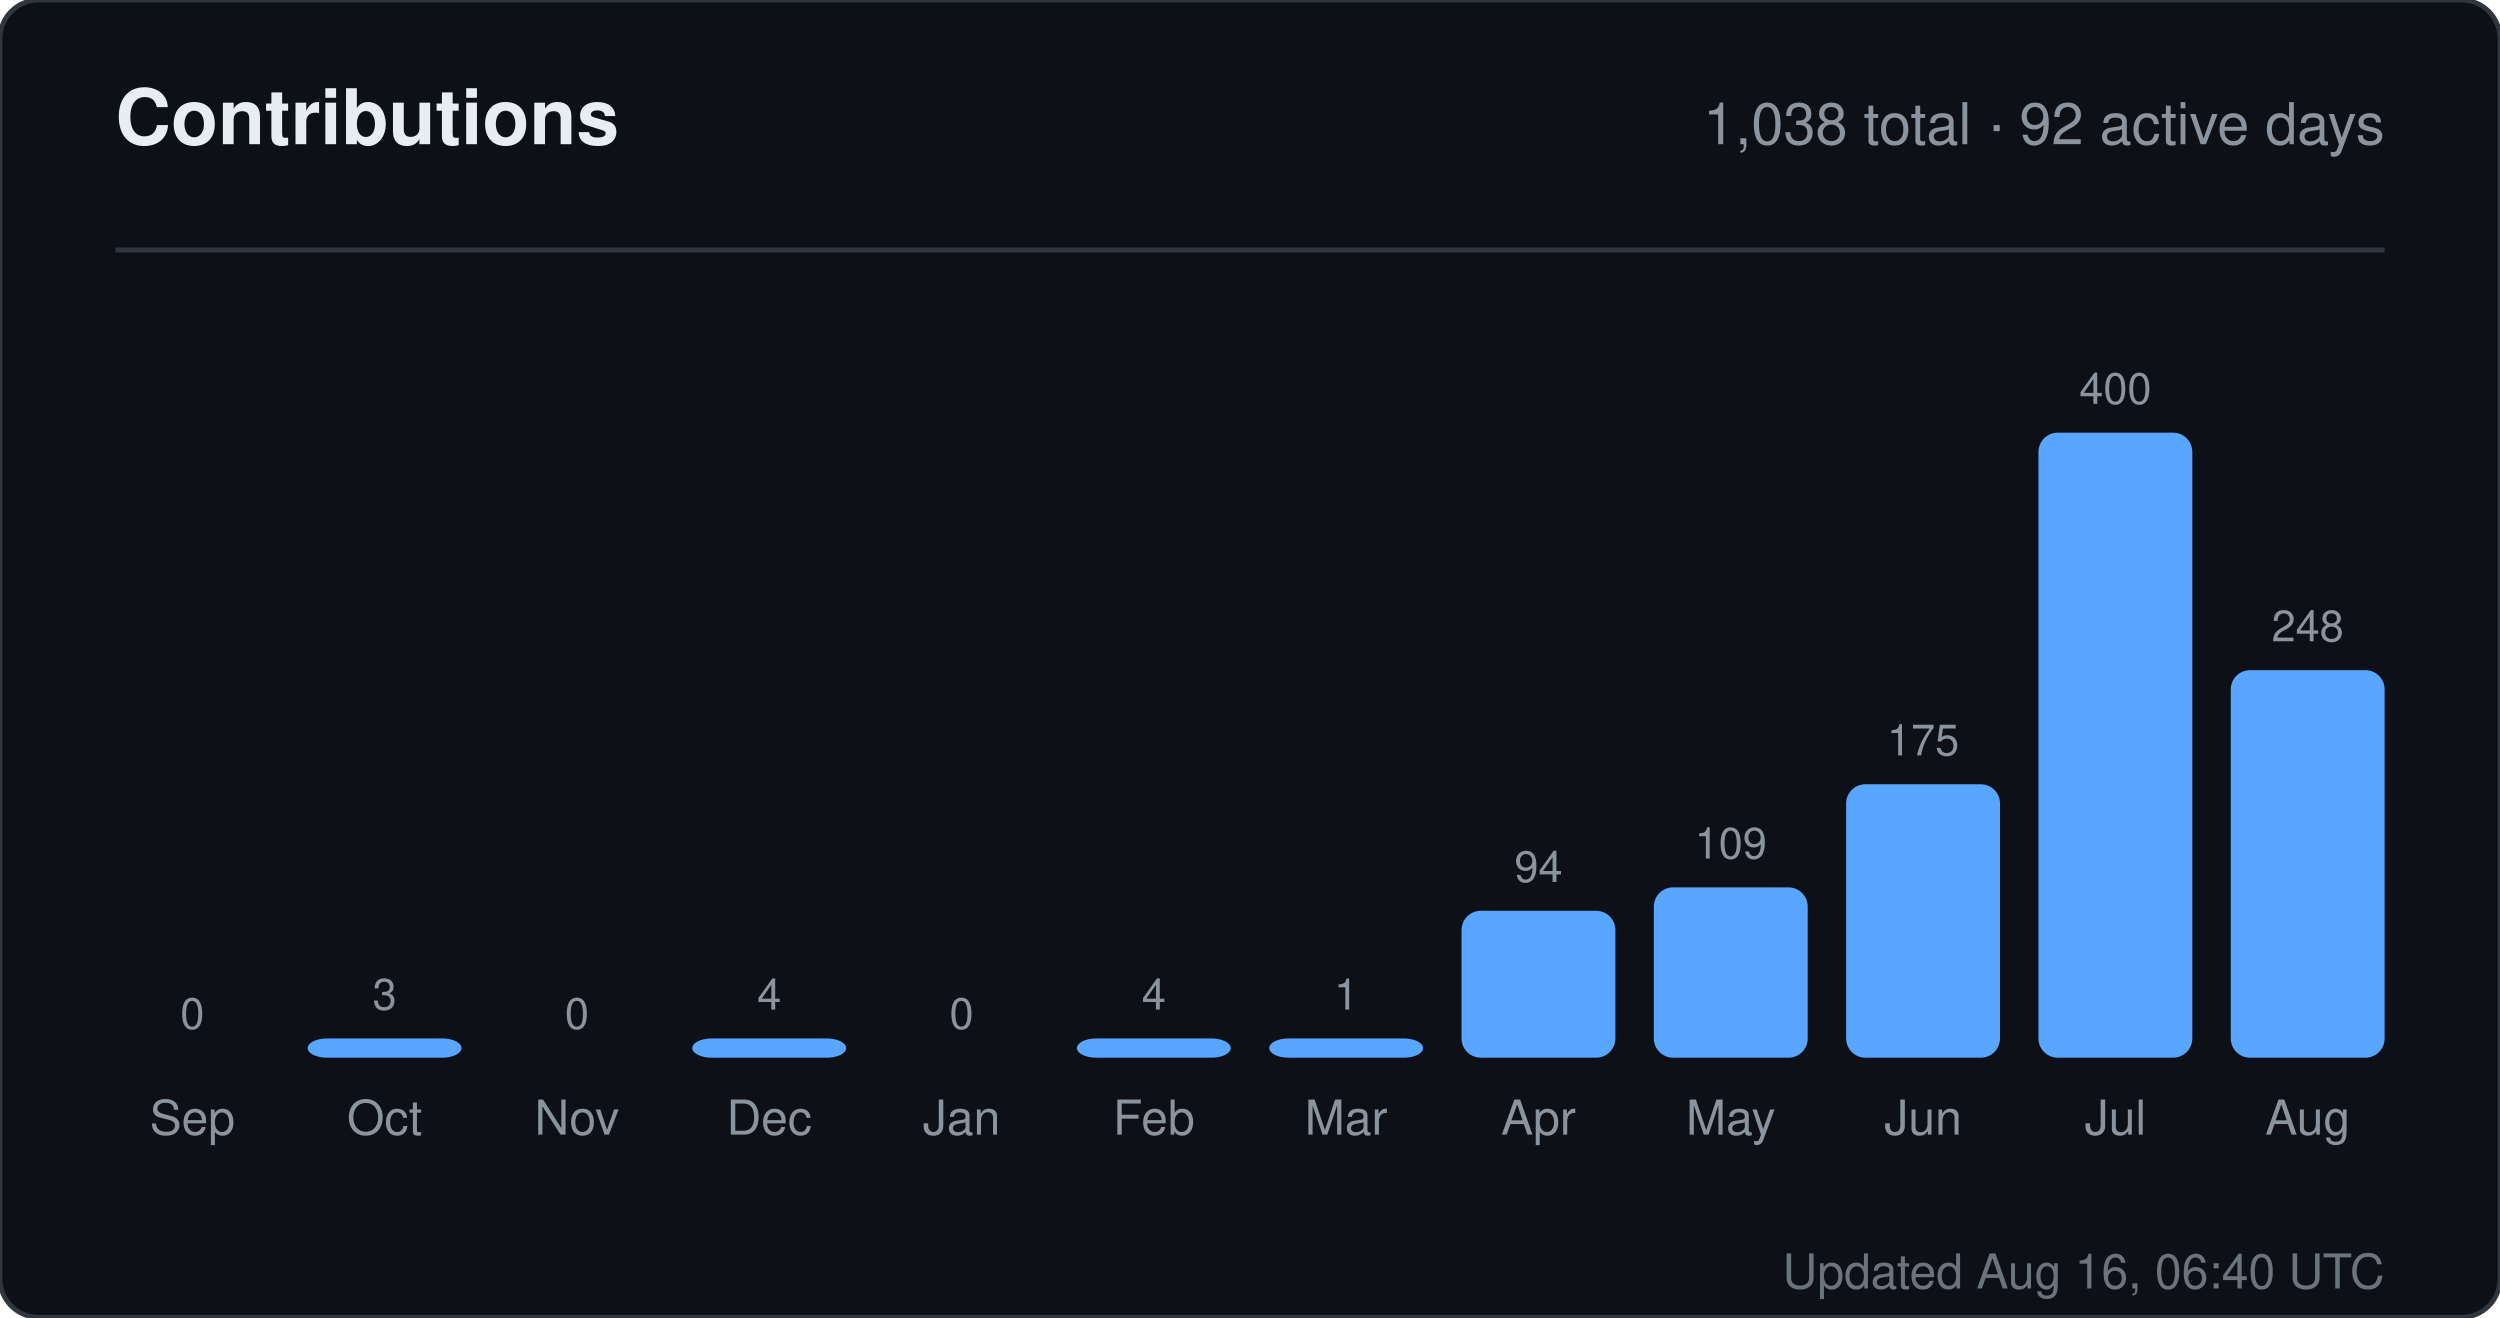
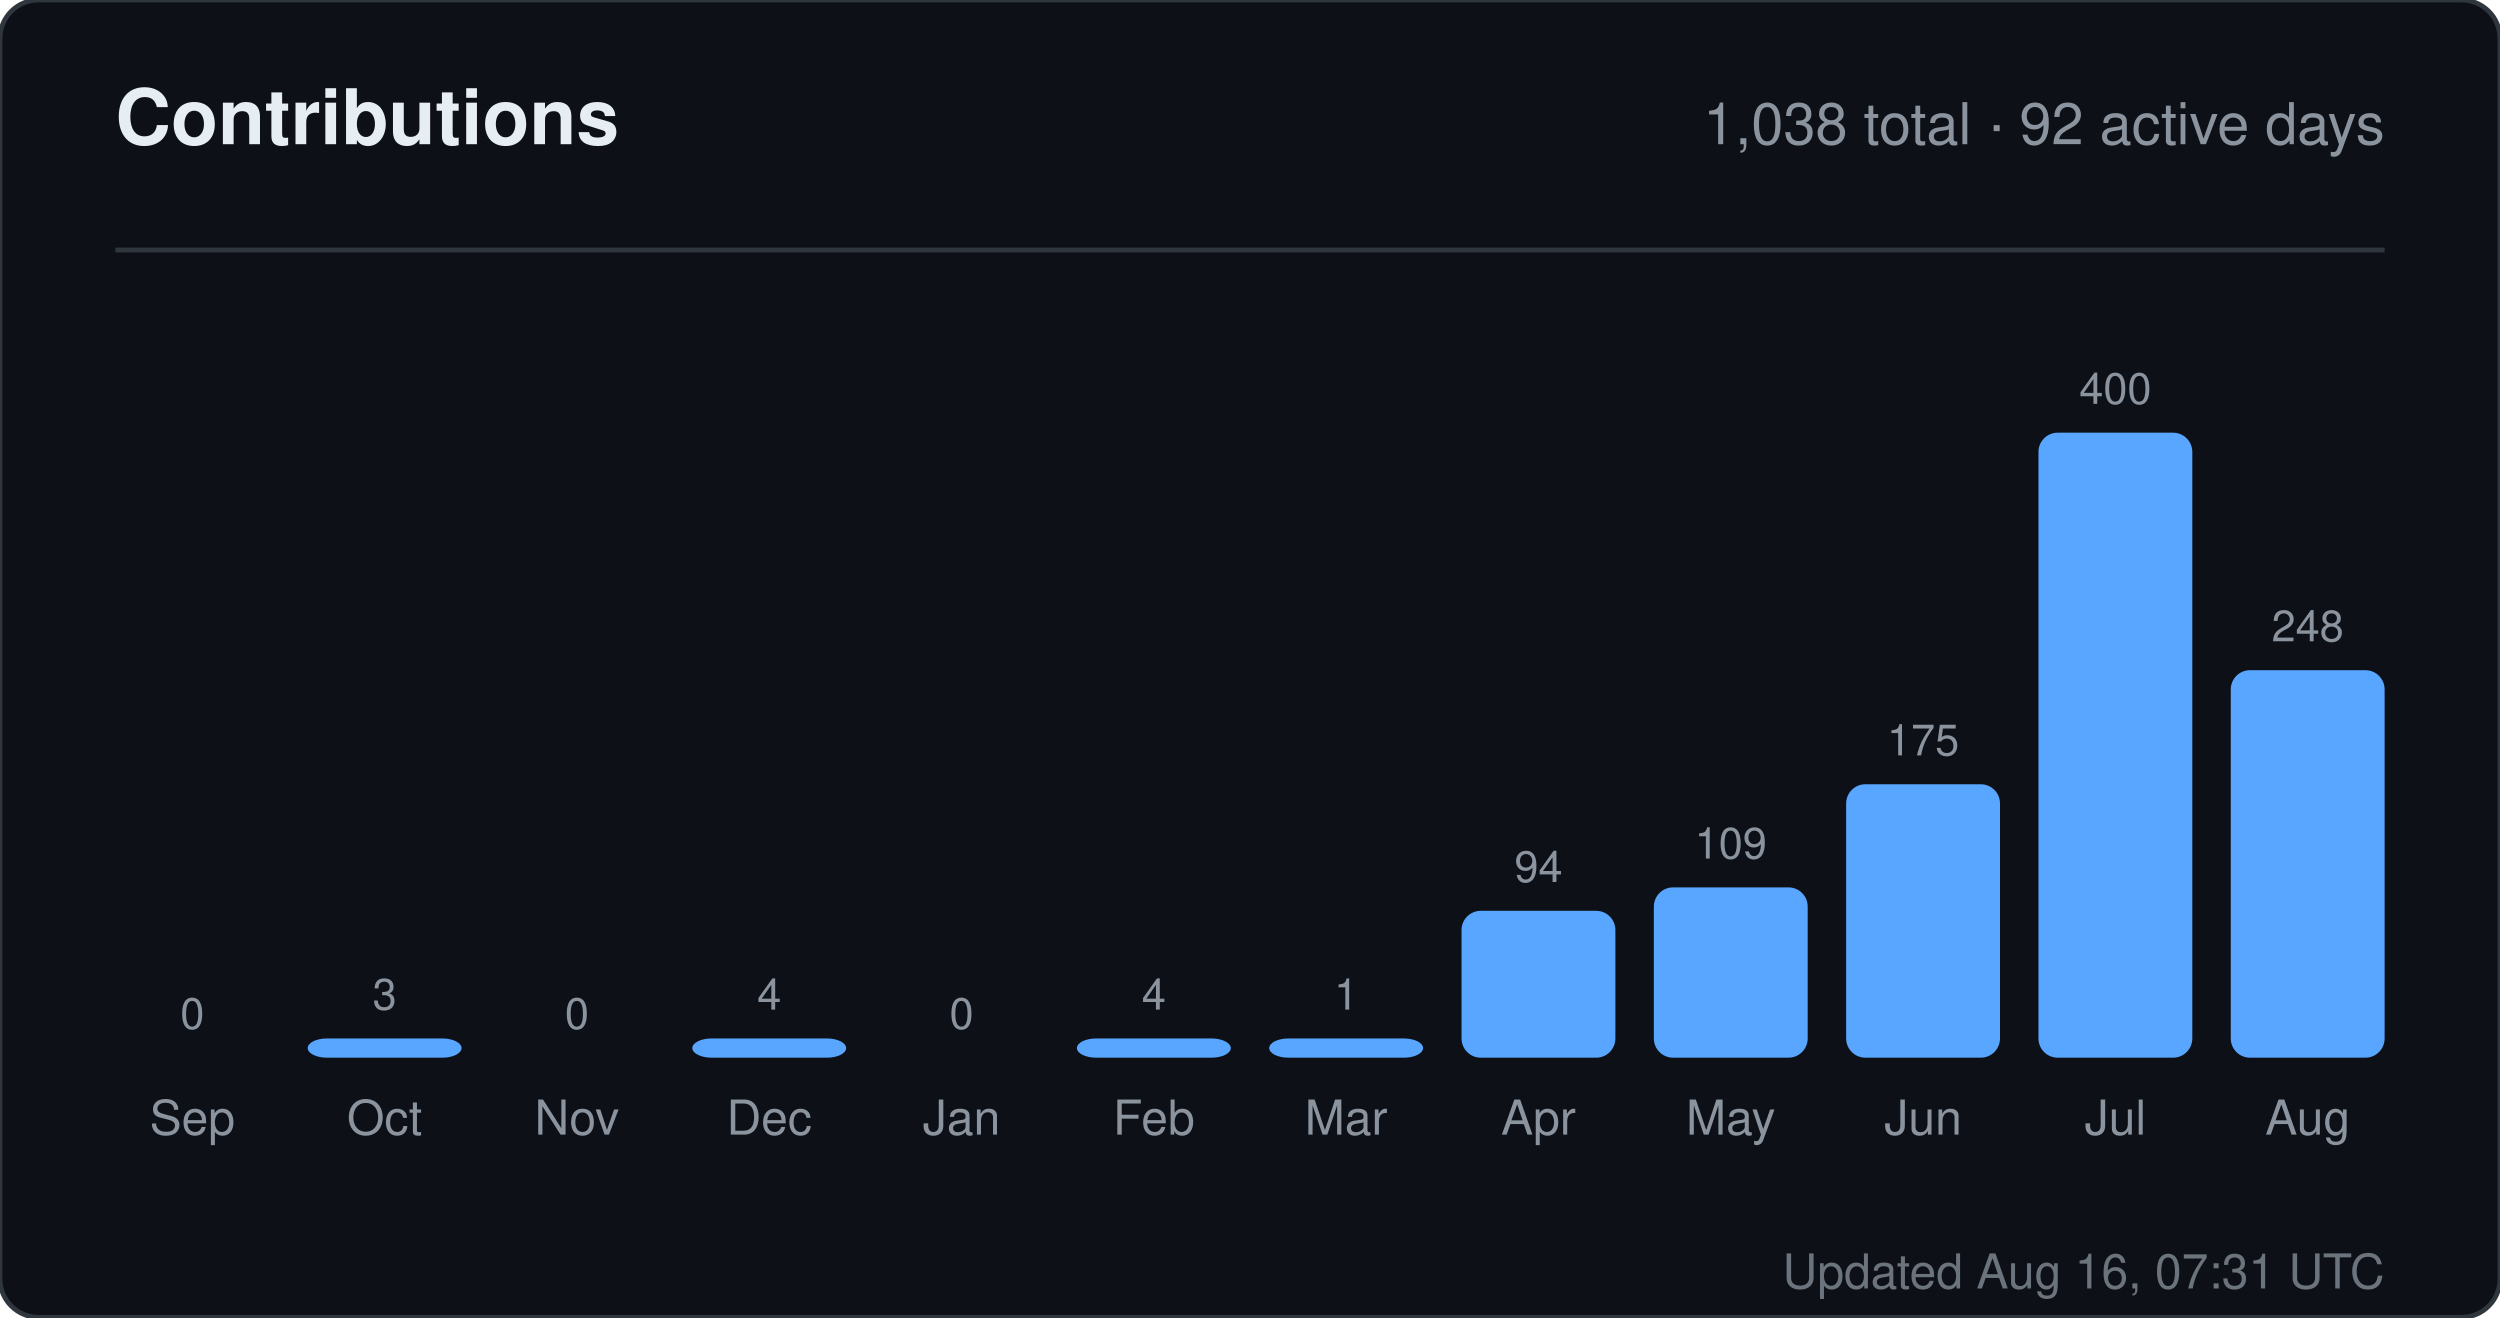
<svg xmlns="http://www.w3.org/2000/svg" width="520" height="274" viewBox="0 0 520 274" role="img" aria-label="Contributions for sandiirawan12">
  <rect width="520" height="274" rx="8" fill="#0d1117" stroke="#30363d" />
  <g font-family="-apple-system, BlinkMacSystemFont, Segoe UI, Helvetica, Arial, sans-serif">
    <text x="24" y="30" fill="#e6edf3" font-size="16" font-weight="700">Contributions</text>
    <text x="496" y="30" fill="#8b949e" font-size="12" text-anchor="end">1,038 total · 92 active days</text>
    <line x1="24" y1="52" x2="496" y2="52" stroke="#30363d" />
    <text x="40" y="214" fill="#8b949e" font-size="9" text-anchor="middle">0</text>
    <rect x="24" y="220" width="32" height="0" rx="4" fill="#58a6ff" />
    <text x="40" y="236" fill="#8b949e" font-size="10" text-anchor="middle">Sep</text>
    <text x="80" y="210" fill="#8b949e" font-size="9" text-anchor="middle">3</text>
    <rect x="64" y="216" width="32" height="4" rx="4" fill="#58a6ff" />
    <text x="80" y="236" fill="#8b949e" font-size="10" text-anchor="middle">Oct</text>
    <text x="120" y="214" fill="#8b949e" font-size="9" text-anchor="middle">0</text>
    <rect x="104" y="220" width="32" height="0" rx="4" fill="#58a6ff" />
    <text x="120" y="236" fill="#8b949e" font-size="10" text-anchor="middle">Nov</text>
    <text x="160" y="210" fill="#8b949e" font-size="9" text-anchor="middle">4</text>
    <rect x="144" y="216" width="32" height="4" rx="4" fill="#58a6ff" />
    <text x="160" y="236" fill="#8b949e" font-size="10" text-anchor="middle">Dec</text>
    <text x="200" y="214" fill="#8b949e" font-size="9" text-anchor="middle">0</text>
    <rect x="184" y="220" width="32" height="0" rx="4" fill="#58a6ff" />
    <text x="200" y="236" fill="#8b949e" font-size="10" text-anchor="middle">Jan</text>
    <text x="240" y="210" fill="#8b949e" font-size="9" text-anchor="middle">4</text>
    <rect x="224" y="216" width="32" height="4" rx="4" fill="#58a6ff" />
    <text x="240" y="236" fill="#8b949e" font-size="10" text-anchor="middle">Feb</text>
    <text x="280" y="210" fill="#8b949e" font-size="9" text-anchor="middle">1</text>
    <rect x="264" y="216" width="32" height="4" rx="4" fill="#58a6ff" />
    <text x="280" y="236" fill="#8b949e" font-size="10" text-anchor="middle">Mar</text>
    <text x="320" y="183.45" fill="#8b949e" font-size="9" text-anchor="middle">94</text>
    <rect x="304" y="189.45" width="32" height="30.55" rx="4" fill="#58a6ff" />
    <text x="320" y="236" fill="#8b949e" font-size="10" text-anchor="middle">Apr</text>
    <text x="360" y="178.575" fill="#8b949e" font-size="9" text-anchor="middle">109</text>
    <rect x="344" y="184.575" width="32" height="35.425" rx="4" fill="#58a6ff" />
    <text x="360" y="236" fill="#8b949e" font-size="10" text-anchor="middle">May</text>
    <text x="400" y="157.125" fill="#8b949e" font-size="9" text-anchor="middle">175</text>
    <rect x="384" y="163.125" width="32" height="56.875" rx="4" fill="#58a6ff" />
    <text x="400" y="236" fill="#8b949e" font-size="10" text-anchor="middle">Jun</text>
    <text x="440" y="84" fill="#8b949e" font-size="9" text-anchor="middle">400</text>
    <rect x="424" y="90" width="32" height="130" rx="4" fill="#58a6ff" />
    <text x="440" y="236" fill="#8b949e" font-size="10" text-anchor="middle">Jul</text>
    <text x="480" y="133.4" fill="#8b949e" font-size="9" text-anchor="middle">248</text>
    <rect x="464" y="139.4" width="32" height="80.6" rx="4" fill="#58a6ff" />
    <text x="480" y="236" fill="#8b949e" font-size="10" text-anchor="middle">Aug</text>
-     <text x="496" y="268" fill="#8b949e" font-size="10" text-anchor="end" opacity="0.75">Updated Aug 16, 06:40 UTC</text>
+     <text x="496" y="268" fill="#8b949e" font-size="10" text-anchor="end" opacity="0.75">Updated Aug 16, 07:31 UTC</text>
  </g>
</svg>
